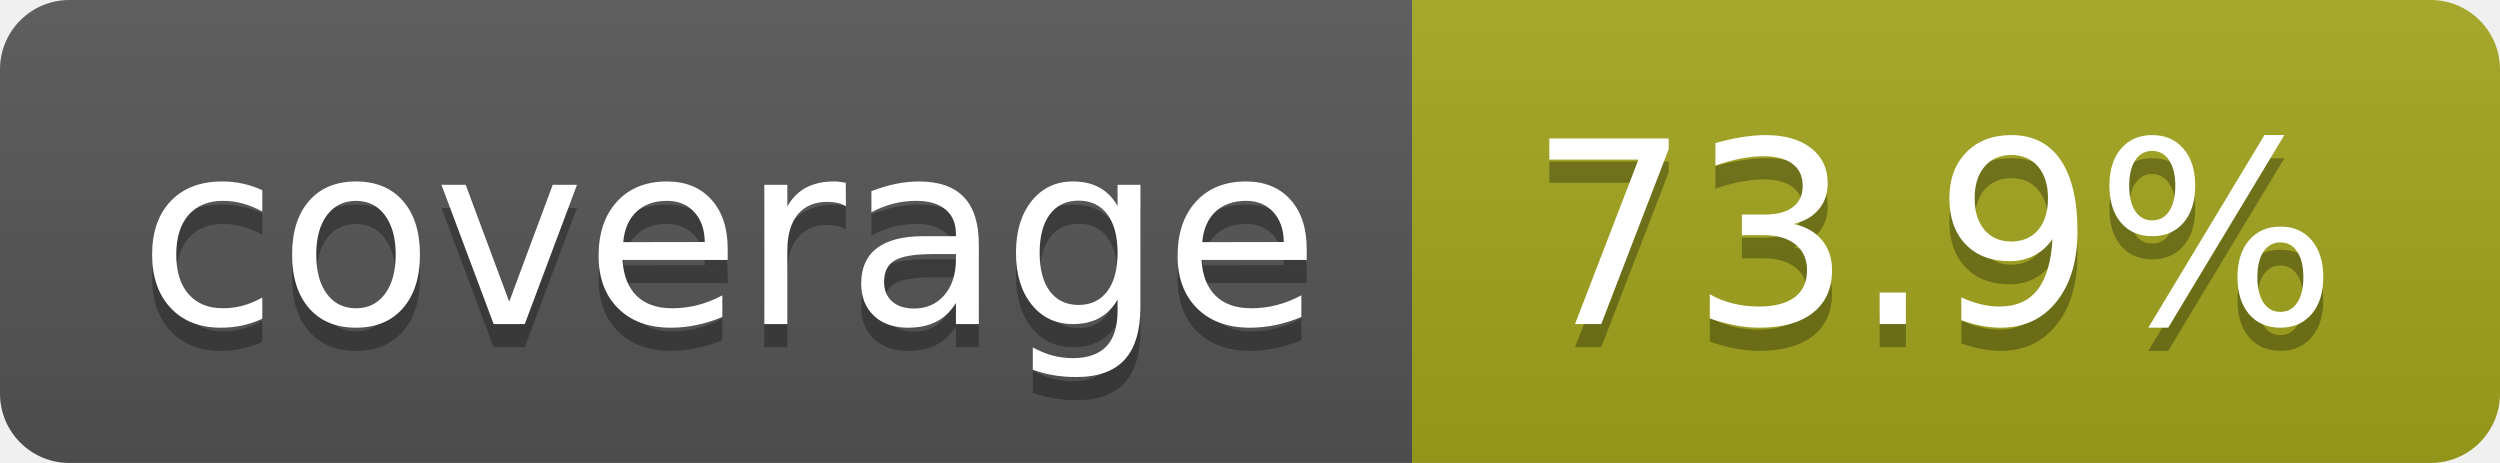
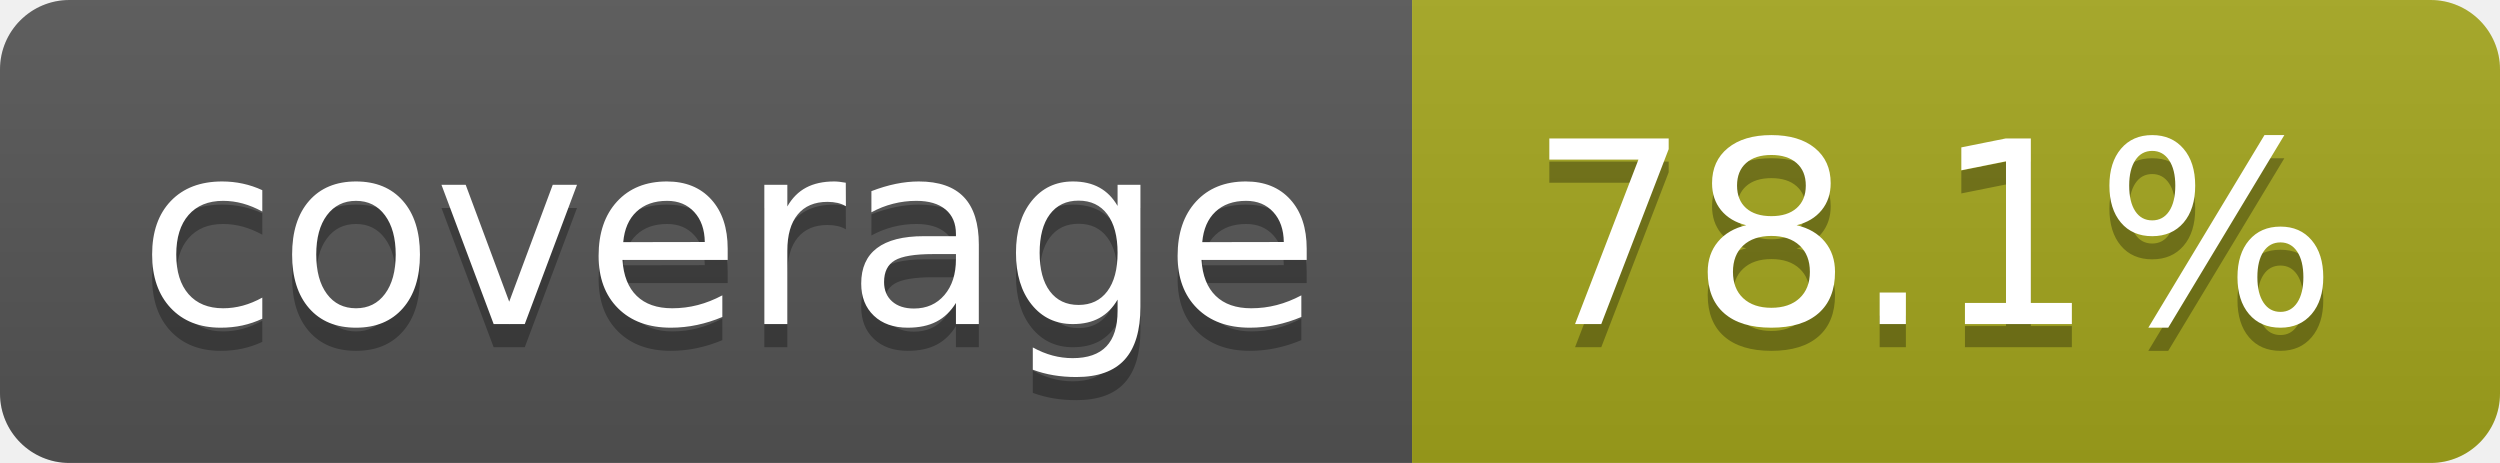
- <svg xmlns="http://www.w3.org/2000/svg" width="108" height="20" role="img" aria-label="coverage: 73.9%">
+ <svg xmlns="http://www.w3.org/2000/svg" width="108" height="20" role="img" aria-label="coverage: 78.1%">
  <linearGradient id="s" x2="0" y2="100%">
    <stop offset="0" stop-color="#bbb" stop-opacity=".1" />
    <stop offset="1" stop-opacity=".1" />
  </linearGradient>
  <clipPath id="r">
    <rect width="108" height="20" rx="3" fill="#fff" />
  </clipPath>
  <g clip-path="url(#r)">
    <rect width="61" height="20" fill="#555" />
    <rect x="61" width="47" height="20" fill="#a4a61d" />
    <rect width="108" height="20" fill="url(#s)" />
  </g>
  <g fill="#fff" text-anchor="middle" font-family="Verdana,Geneva,DejaVu Sans,sans-serif" text-rendering="geometricPrecision" font-size="110">
    <text aria-hidden="true" x="315" y="150" fill="#010101" fill-opacity=".3" transform="scale(.1)" textLength="510">coverage</text>
    <text x="315" y="140" transform="scale(.1)" fill="#fff" textLength="510">coverage</text>
-     <text aria-hidden="true" x="835" y="150" fill="#010101" fill-opacity=".3" transform="scale(.1)" textLength="370">73.9%</text>
-     <text x="835" y="140" transform="scale(.1)" fill="#fff" textLength="370">73.9%</text>
+     <text aria-hidden="true" x="835" y="150" fill="#010101" fill-opacity=".3" transform="scale(.1)" textLength="370">78.1%</text>
+     <text x="835" y="140" transform="scale(.1)" fill="#fff" textLength="370">78.1%</text>
  </g>
</svg>
